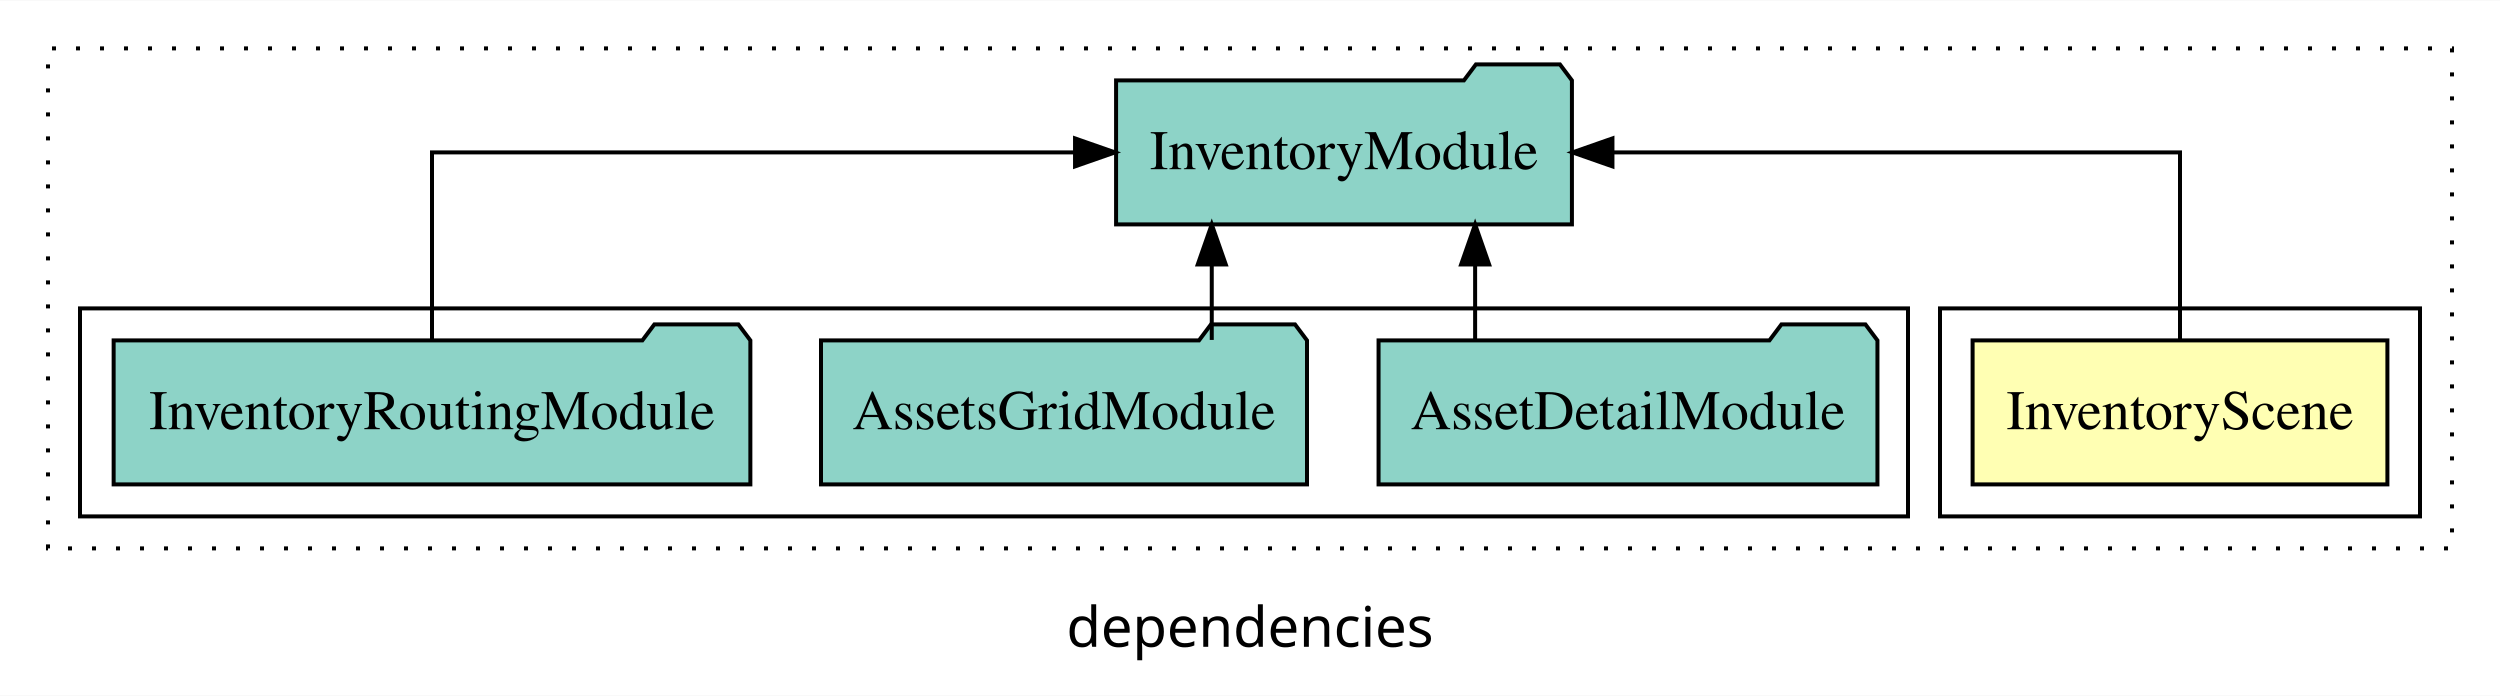
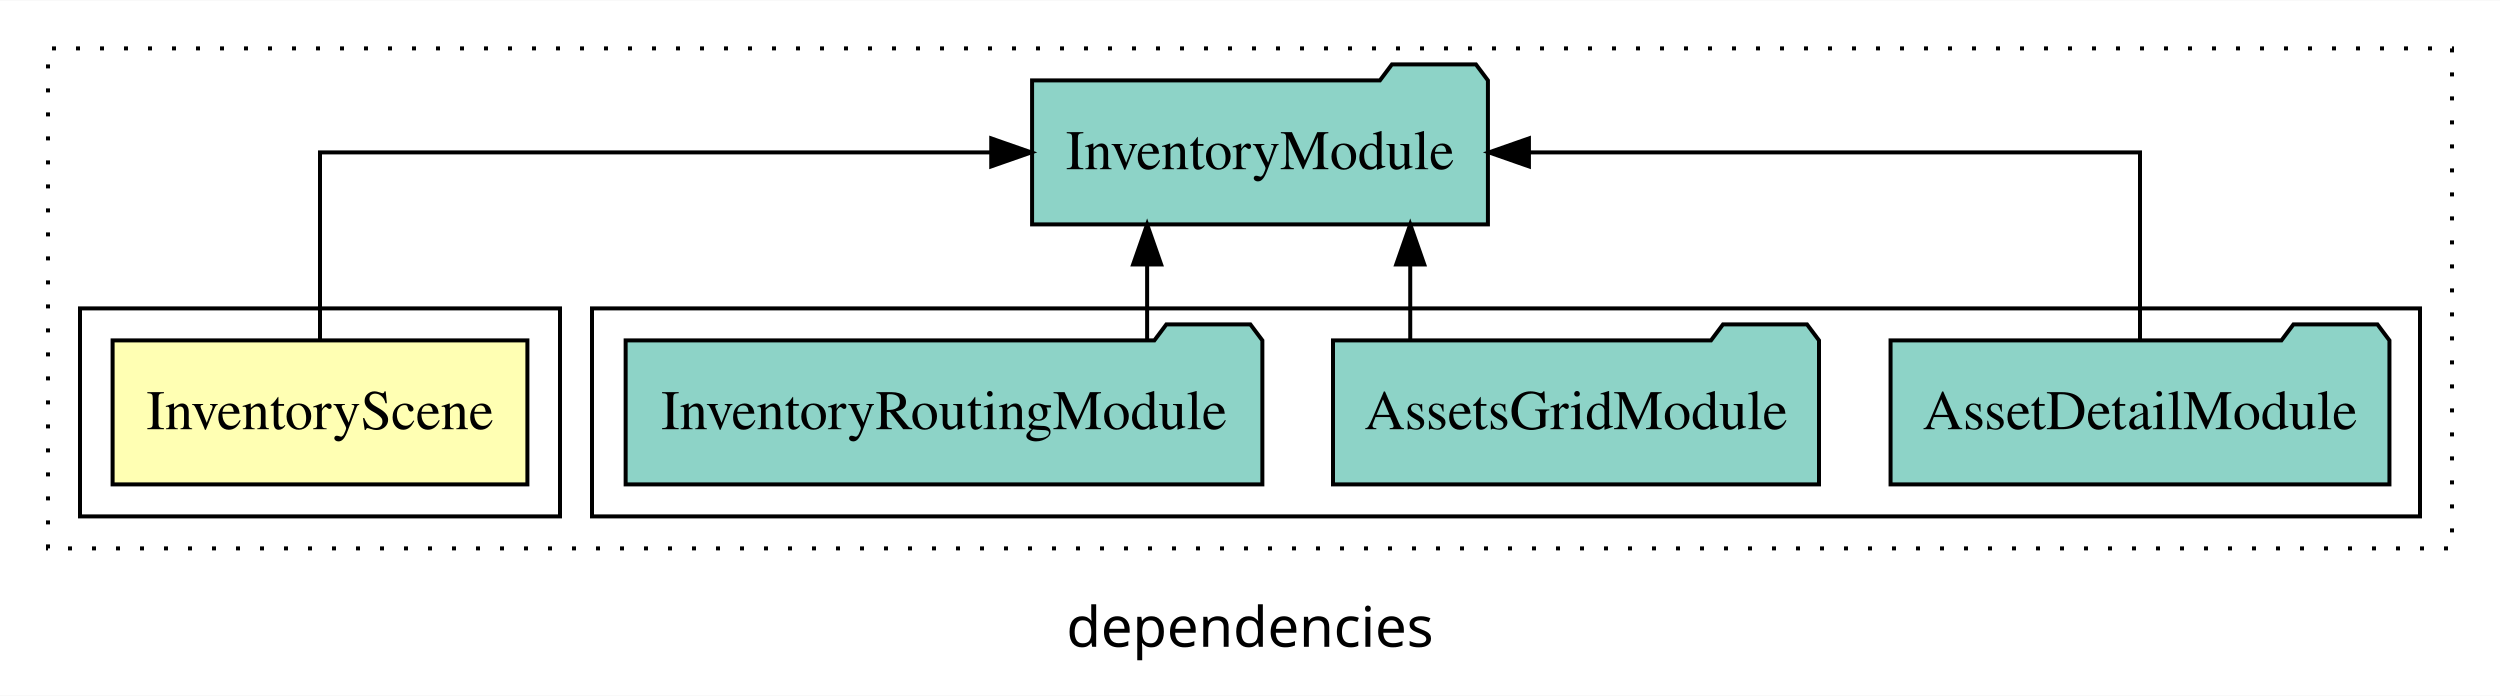
<svg xmlns="http://www.w3.org/2000/svg" width="625pt" height="174pt" viewBox="0.00 0.00 625.00 173.80">
  <g id="graph0" class="graph" transform="scale(1 1) rotate(0) translate(4 169.8)">
    <polygon fill="white" stroke="transparent" points="-4,4 -4,-169.8 621,-169.8 621,4 -4,4" />
    <text text-anchor="middle" x="308.5" y="-8.2" font-family="sans-serif" font-size="14.00">dependencies</text>
    <g id="clust1" class="cluster">
      <polygon fill="none" stroke="black" stroke-dasharray="1,5" points="8,-32.8 8,-157.8 609,-157.8 609,-32.8 8,-32.8" />
    </g>
+     <g id="clust4" class="cluster">
+       <polygon fill="none" stroke="black" points="144,-40.8 144,-92.8 601,-92.8 601,-40.8 144,-40.8" />
+     </g>
    <g id="clust2" class="cluster">
-       <polygon fill="none" stroke="black" points="481,-40.8 481,-92.8 601,-92.8 601,-40.8 481,-40.8" />
-     </g>
-     <g id="clust4" class="cluster">
-       <polygon fill="none" stroke="black" points="16,-40.8 16,-92.8 473,-92.8 473,-40.8 16,-40.8" />
+       <polygon fill="none" stroke="black" points="16,-40.8 16,-92.8 136,-92.8 136,-40.8 16,-40.8" />
    </g>
    <g id="node1" class="node">
-       <polygon fill="#ffffb3" stroke="black" points="592.85,-84.8 489.15,-84.8 489.15,-48.8 592.85,-48.8 592.85,-84.8" />
-       <text text-anchor="middle" x="541" y="-62.6" font-family="Times,serif" font-size="14.00">InventoryScene</text>
+       <polygon fill="#ffffb3" stroke="black" points="127.85,-84.8 24.15,-84.8 24.15,-48.8 127.85,-48.8 127.85,-84.8" />
+       <text text-anchor="middle" x="76" y="-62.6" font-family="Times,serif" font-size="14.00">InventoryScene</text>
    </g>
    <g id="node2" class="node">
-       <polygon fill="#8dd3c7" stroke="black" points="388.98,-149.8 385.98,-153.8 364.98,-153.8 361.98,-149.8 275.02,-149.8 275.02,-113.8 388.98,-113.8 388.98,-149.8" />
-       <text text-anchor="middle" x="332" y="-127.6" font-family="Times,serif" font-size="14.00">InventoryModule</text>
+       <polygon fill="#8dd3c7" stroke="black" points="367.98,-149.8 364.98,-153.8 343.98,-153.8 340.98,-149.8 254.02,-149.8 254.02,-113.8 367.98,-113.8 367.98,-149.8" />
+       <text text-anchor="middle" x="311" y="-127.6" font-family="Times,serif" font-size="14.00">InventoryModule</text>
    </g>
    <g id="edge1" class="edge">
-       <path fill="none" stroke="black" d="M541,-84.91C541,-104.14 541,-131.8 541,-131.8 541,-131.8 399.11,-131.8 399.11,-131.8" />
-       <polygon fill="black" stroke="black" points="399.11,-128.3 389.11,-131.8 399.11,-135.3 399.11,-128.3" />
+       <path fill="none" stroke="black" d="M76,-84.91C76,-104.14 76,-131.8 76,-131.8 76,-131.8 243.81,-131.8 243.81,-131.8" />
+       <polygon fill="black" stroke="black" points="243.81,-135.3 253.81,-131.8 243.81,-128.3 243.81,-135.3" />
    </g>
    <g id="node3" class="node">
-       <polygon fill="#8dd3c7" stroke="black" points="465.36,-84.8 462.36,-88.8 441.36,-88.8 438.36,-84.8 340.64,-84.8 340.64,-48.8 465.36,-48.8 465.36,-84.8" />
-       <text text-anchor="middle" x="403" y="-62.6" font-family="Times,serif" font-size="14.00">AssetDetailModule</text>
+       <polygon fill="#8dd3c7" stroke="black" points="593.36,-84.8 590.36,-88.8 569.36,-88.8 566.36,-84.8 468.64,-84.8 468.64,-48.8 593.36,-48.8 593.36,-84.8" />
+       <text text-anchor="middle" x="531" y="-62.6" font-family="Times,serif" font-size="14.00">AssetDetailModule</text>
    </g>
    <g id="edge2" class="edge">
-       <path fill="none" stroke="black" d="M364.78,-84.91C364.78,-84.91 364.78,-103.79 364.78,-103.79" />
-       <polygon fill="black" stroke="black" points="361.28,-103.79 364.78,-113.79 368.28,-103.79 361.28,-103.79" />
+       <path fill="none" stroke="black" d="M531,-84.91C531,-104.14 531,-131.8 531,-131.8 531,-131.8 378.23,-131.8 378.23,-131.8" />
+       <polygon fill="black" stroke="black" points="378.23,-128.3 368.23,-131.8 378.23,-135.3 378.23,-128.3" />
    </g>
    <g id="node4" class="node">
-       <polygon fill="#8dd3c7" stroke="black" points="322.75,-84.8 319.75,-88.8 298.75,-88.8 295.75,-84.8 201.25,-84.8 201.25,-48.8 322.75,-48.8 322.75,-84.8" />
-       <text text-anchor="middle" x="262" y="-62.6" font-family="Times,serif" font-size="14.00">AssetsGridModule</text>
+       <polygon fill="#8dd3c7" stroke="black" points="450.75,-84.8 447.75,-88.8 426.75,-88.8 423.75,-84.8 329.25,-84.8 329.25,-48.8 450.75,-48.8 450.75,-84.8" />
+       <text text-anchor="middle" x="390" y="-62.6" font-family="Times,serif" font-size="14.00">AssetsGridModule</text>
    </g>
    <g id="edge3" class="edge">
-       <path fill="none" stroke="black" d="M298.94,-84.91C298.94,-84.91 298.94,-103.79 298.94,-103.79" />
-       <polygon fill="black" stroke="black" points="295.44,-103.79 298.94,-113.79 302.44,-103.79 295.44,-103.79" />
+       <path fill="none" stroke="black" d="M348.56,-84.91C348.56,-84.91 348.56,-103.79 348.56,-103.79" />
+       <polygon fill="black" stroke="black" points="345.06,-103.79 348.56,-113.79 352.06,-103.79 345.06,-103.79" />
    </g>
    <g id="node5" class="node">
-       <polygon fill="#8dd3c7" stroke="black" points="183.59,-84.8 180.59,-88.8 159.59,-88.8 156.59,-84.8 24.41,-84.8 24.41,-48.8 183.59,-48.8 183.59,-84.8" />
-       <text text-anchor="middle" x="104" y="-62.6" font-family="Times,serif" font-size="14.00">InventoryRoutingModule</text>
+       <polygon fill="#8dd3c7" stroke="black" points="311.59,-84.8 308.59,-88.8 287.59,-88.8 284.59,-84.8 152.41,-84.8 152.41,-48.8 311.59,-48.8 311.59,-84.8" />
+       <text text-anchor="middle" x="232" y="-62.6" font-family="Times,serif" font-size="14.00">InventoryRoutingModule</text>
    </g>
    <g id="edge4" class="edge">
-       <path fill="none" stroke="black" d="M104,-84.91C104,-104.14 104,-131.8 104,-131.8 104,-131.8 264.76,-131.8 264.76,-131.8" />
-       <polygon fill="black" stroke="black" points="264.76,-135.3 274.76,-131.8 264.76,-128.3 264.76,-135.3" />
+       <path fill="none" stroke="black" d="M282.78,-84.91C282.78,-84.91 282.78,-103.79 282.78,-103.79" />
+       <polygon fill="black" stroke="black" points="279.28,-103.79 282.78,-113.79 286.28,-103.79 279.28,-103.79" />
    </g>
  </g>
</svg>
